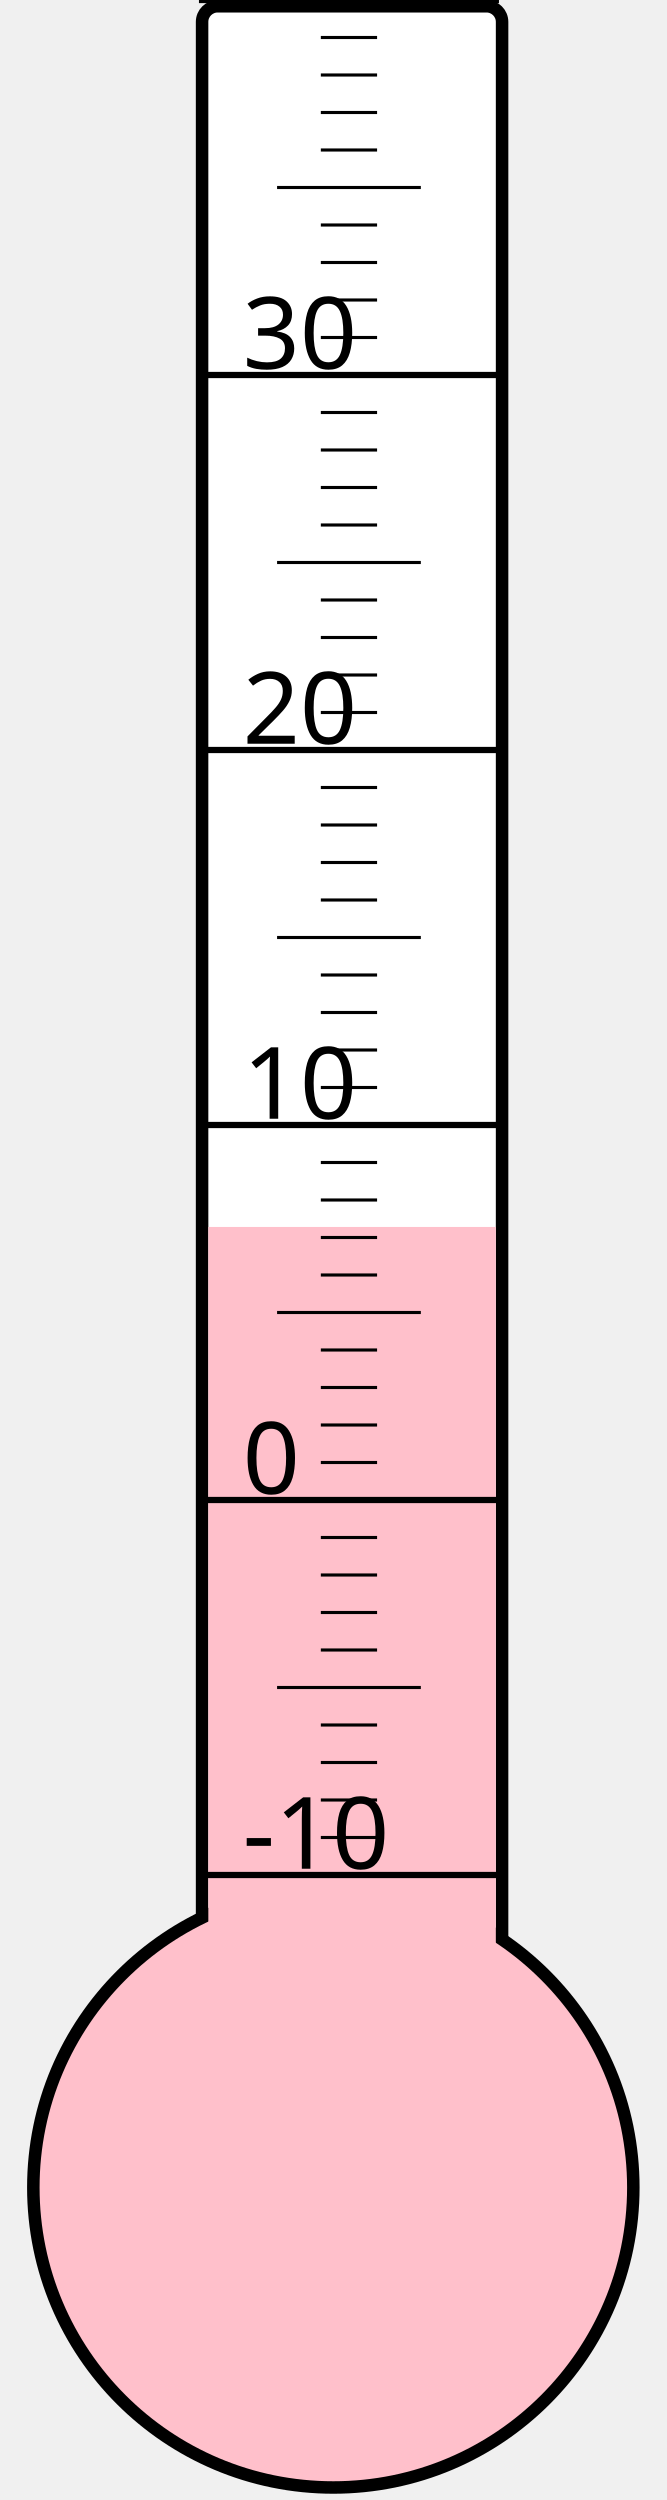
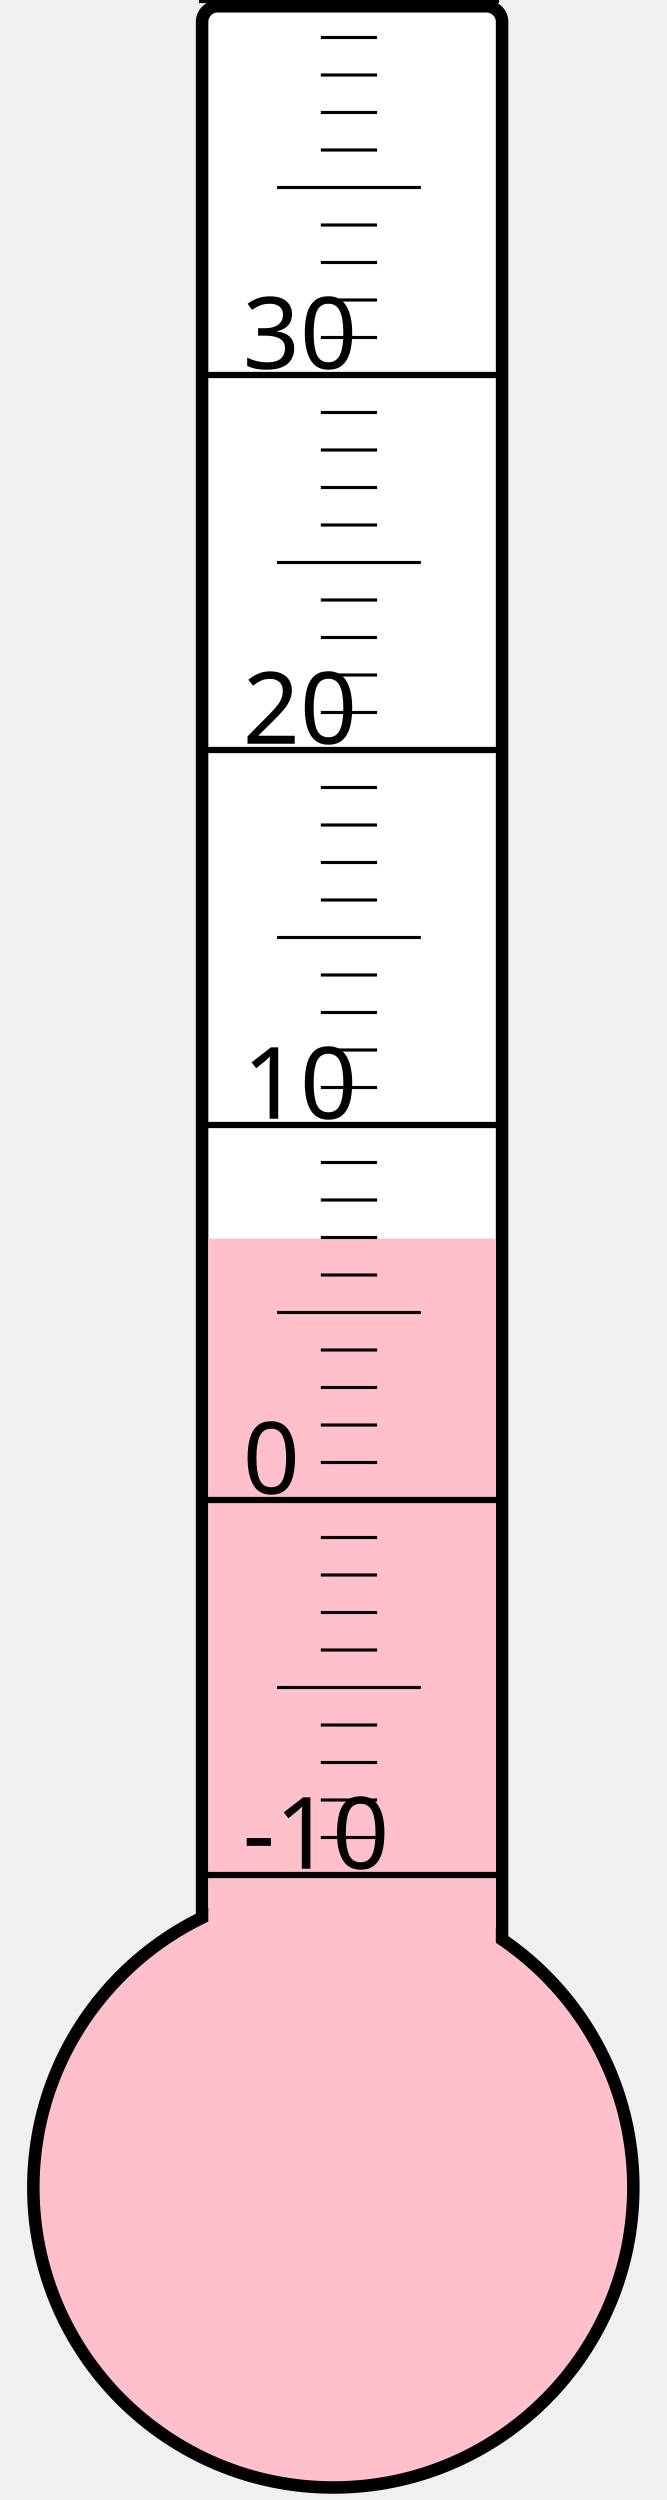
<svg xmlns="http://www.w3.org/2000/svg" width="40px" height="150px" viewBox="0 0 200 800">
  <rect width="200" height="800" x="0" y="0" style="fill: #ffffeb; fill-opacity: 0;" />
  <rect width="96" height="680" x="58" y="2" rx="5" ry="5" style="fill: white; fill-opacity: 1; stroke: black; stroke-width: 4;" />
  <circle cx="100" cy="700" r="96" style="fill: pink; stroke: black; stroke-width: 4;" />
-   <rect width="92" height="307.375" x="60" y="392.625" style="fill: pink; fill-opacity: 1; stroke-width: 0;" />
+   <rect width="92" height="303.625" x="60" y="396.375" style="fill: pink; fill-opacity: 1; stroke-width: 0;" />
  <text x="71" y="598" style="font-family: sans-serif; font-size: 24pt;">-10</text>
  <text x="71" y="478" style="font-family: sans-serif; font-size: 24pt;">0</text>
  <text x="71" y="358" style="font-family: sans-serif; font-size: 24pt;">10</text>
  <text x="71" y="238" style="font-family: sans-serif; font-size: 24pt;">20</text>
  <text x="71" y="118" style="font-family: sans-serif; font-size: 24pt;">30</text>
  <g style="stroke: black;">
    <line x1="57" y1="600" x2="153" y2="600" style="stroke-width: 2;" />
    <line x1="96" y1="588" x2="114" y2="588" style="stroke-width: 1;" />
    <line x1="96" y1="576" x2="114" y2="576" style="stroke-width: 1;" />
    <line x1="96" y1="564" x2="114" y2="564" style="stroke-width: 1;" />
    <line x1="96" y1="552" x2="114" y2="552" style="stroke-width: 1;" />
    <line x1="82" y1="540" x2="128" y2="540" style="stroke-width: 1;" />
    <line x1="96" y1="528" x2="114" y2="528" style="stroke-width: 1;" />
    <line x1="96" y1="516" x2="114" y2="516" style="stroke-width: 1;" />
    <line x1="96" y1="504" x2="114" y2="504" style="stroke-width: 1;" />
    <line x1="96" y1="492" x2="114" y2="492" style="stroke-width: 1;" />
    <line x1="57" y1="480" x2="153" y2="480" style="stroke-width: 2;" />
    <line x1="96" y1="468" x2="114" y2="468" style="stroke-width: 1;" />
    <line x1="96" y1="456" x2="114" y2="456" style="stroke-width: 1;" />
    <line x1="96" y1="444" x2="114" y2="444" style="stroke-width: 1;" />
    <line x1="96" y1="432" x2="114" y2="432" style="stroke-width: 1;" />
    <line x1="82" y1="420" x2="128" y2="420" style="stroke-width: 1;" />
    <line x1="96" y1="408" x2="114" y2="408" style="stroke-width: 1;" />
    <line x1="96" y1="396" x2="114" y2="396" style="stroke-width: 1;" />
    <line x1="96" y1="384" x2="114" y2="384" style="stroke-width: 1;" />
    <line x1="96" y1="372" x2="114" y2="372" style="stroke-width: 1;" />
    <line x1="57" y1="360" x2="153" y2="360" style="stroke-width: 2;" />
    <line x1="96" y1="348" x2="114" y2="348" style="stroke-width: 1;" />
    <line x1="96" y1="336" x2="114" y2="336" style="stroke-width: 1;" />
    <line x1="96" y1="324" x2="114" y2="324" style="stroke-width: 1;" />
    <line x1="96" y1="312" x2="114" y2="312" style="stroke-width: 1;" />
    <line x1="82" y1="300" x2="128" y2="300" style="stroke-width: 1;" />
    <line x1="96" y1="288" x2="114" y2="288" style="stroke-width: 1;" />
    <line x1="96" y1="276" x2="114" y2="276" style="stroke-width: 1;" />
    <line x1="96" y1="264" x2="114" y2="264" style="stroke-width: 1;" />
    <line x1="96" y1="252" x2="114" y2="252" style="stroke-width: 1;" />
    <line x1="57" y1="240" x2="153" y2="240" style="stroke-width: 2;" />
    <line x1="96" y1="228" x2="114" y2="228" style="stroke-width: 1;" />
    <line x1="96" y1="216" x2="114" y2="216" style="stroke-width: 1;" />
    <line x1="96" y1="204" x2="114" y2="204" style="stroke-width: 1;" />
    <line x1="96" y1="192" x2="114" y2="192" style="stroke-width: 1;" />
    <line x1="82" y1="180" x2="128" y2="180" style="stroke-width: 1;" />
    <line x1="96" y1="168" x2="114" y2="168" style="stroke-width: 1;" />
    <line x1="96" y1="156" x2="114" y2="156" style="stroke-width: 1;" />
    <line x1="96" y1="144" x2="114" y2="144" style="stroke-width: 1;" />
    <line x1="96" y1="132" x2="114" y2="132" style="stroke-width: 1;" />
    <line x1="57" y1="120" x2="153" y2="120" style="stroke-width: 2;" />
    <line x1="96" y1="108" x2="114" y2="108" style="stroke-width: 1;" />
    <line x1="96" y1="96" x2="114" y2="96" style="stroke-width: 1;" />
    <line x1="96" y1="84" x2="114" y2="84" style="stroke-width: 1;" />
    <line x1="96" y1="72" x2="114" y2="72" style="stroke-width: 1;" />
    <line x1="82" y1="60" x2="128" y2="60" style="stroke-width: 1;" />
    <line x1="96" y1="48" x2="114" y2="48" style="stroke-width: 1;" />
    <line x1="96" y1="36" x2="114" y2="36" style="stroke-width: 1;" />
    <line x1="96" y1="24" x2="114" y2="24" style="stroke-width: 1;" />
    <line x1="96" y1="12" x2="114" y2="12" style="stroke-width: 1;" />
    <line x1="57" y1="0" x2="153" y2="0" style="stroke-width: 2;" />
  </g>
</svg>
